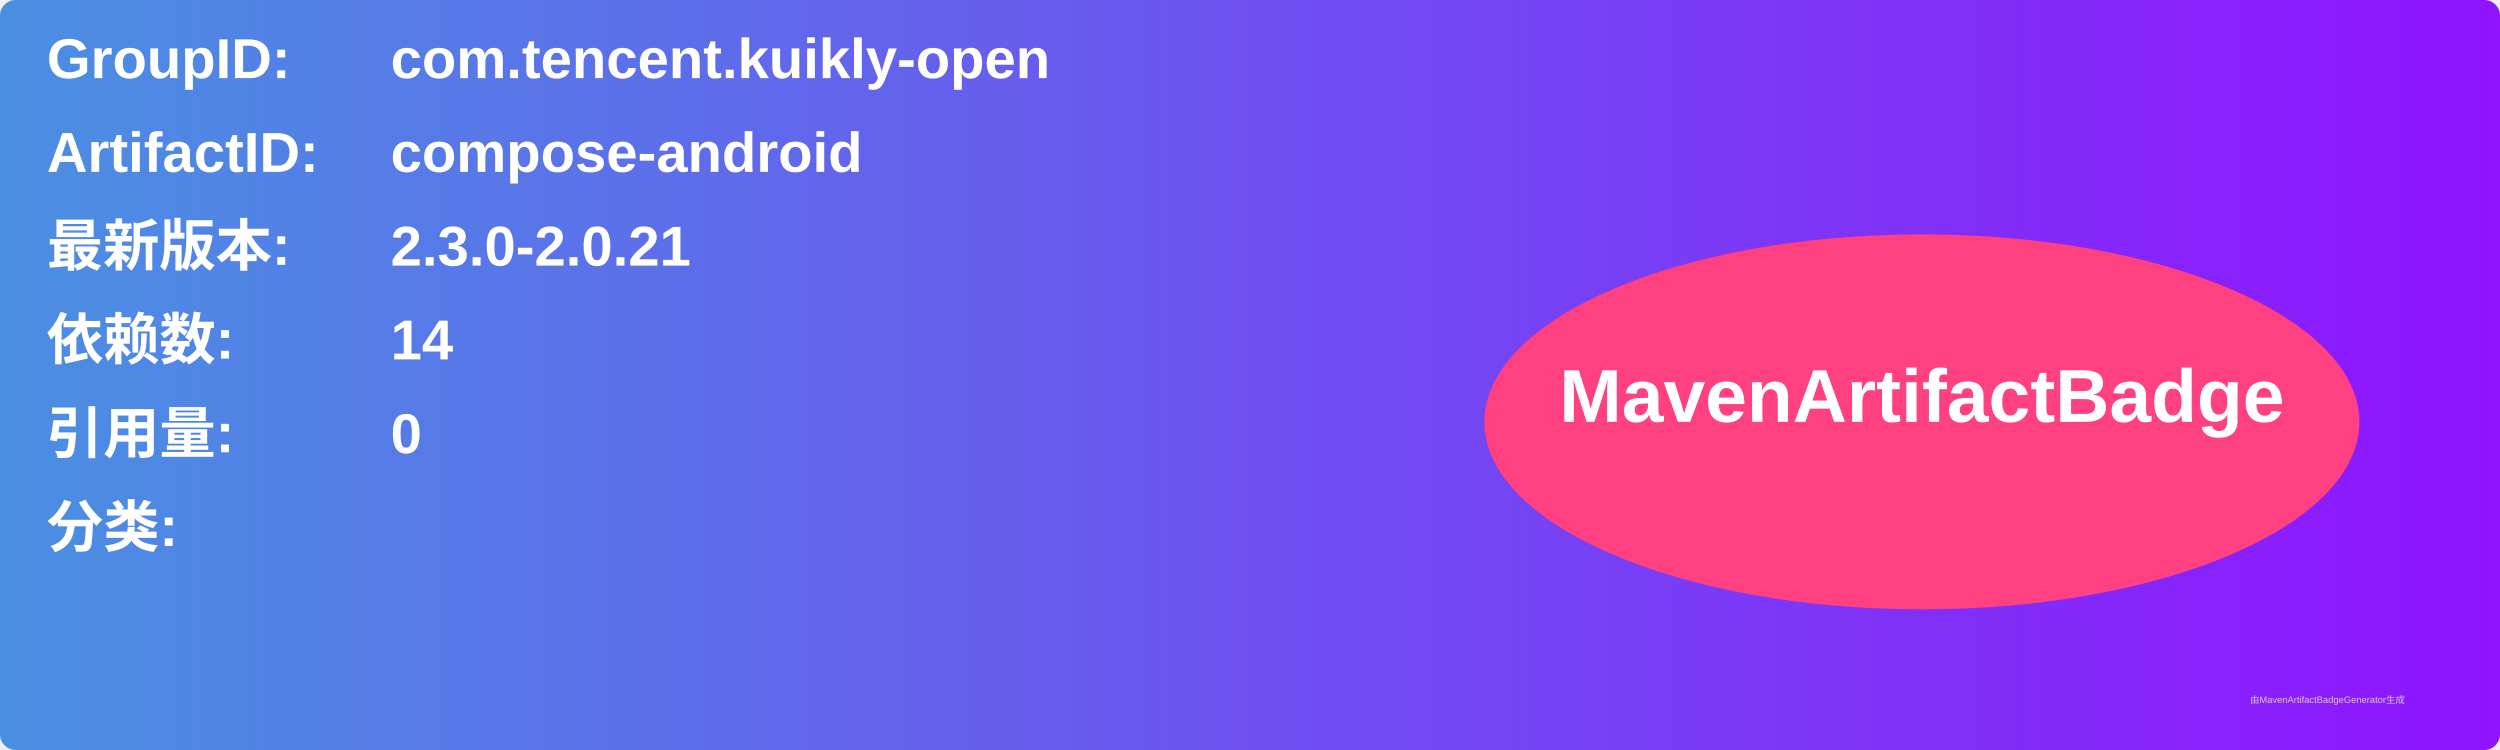
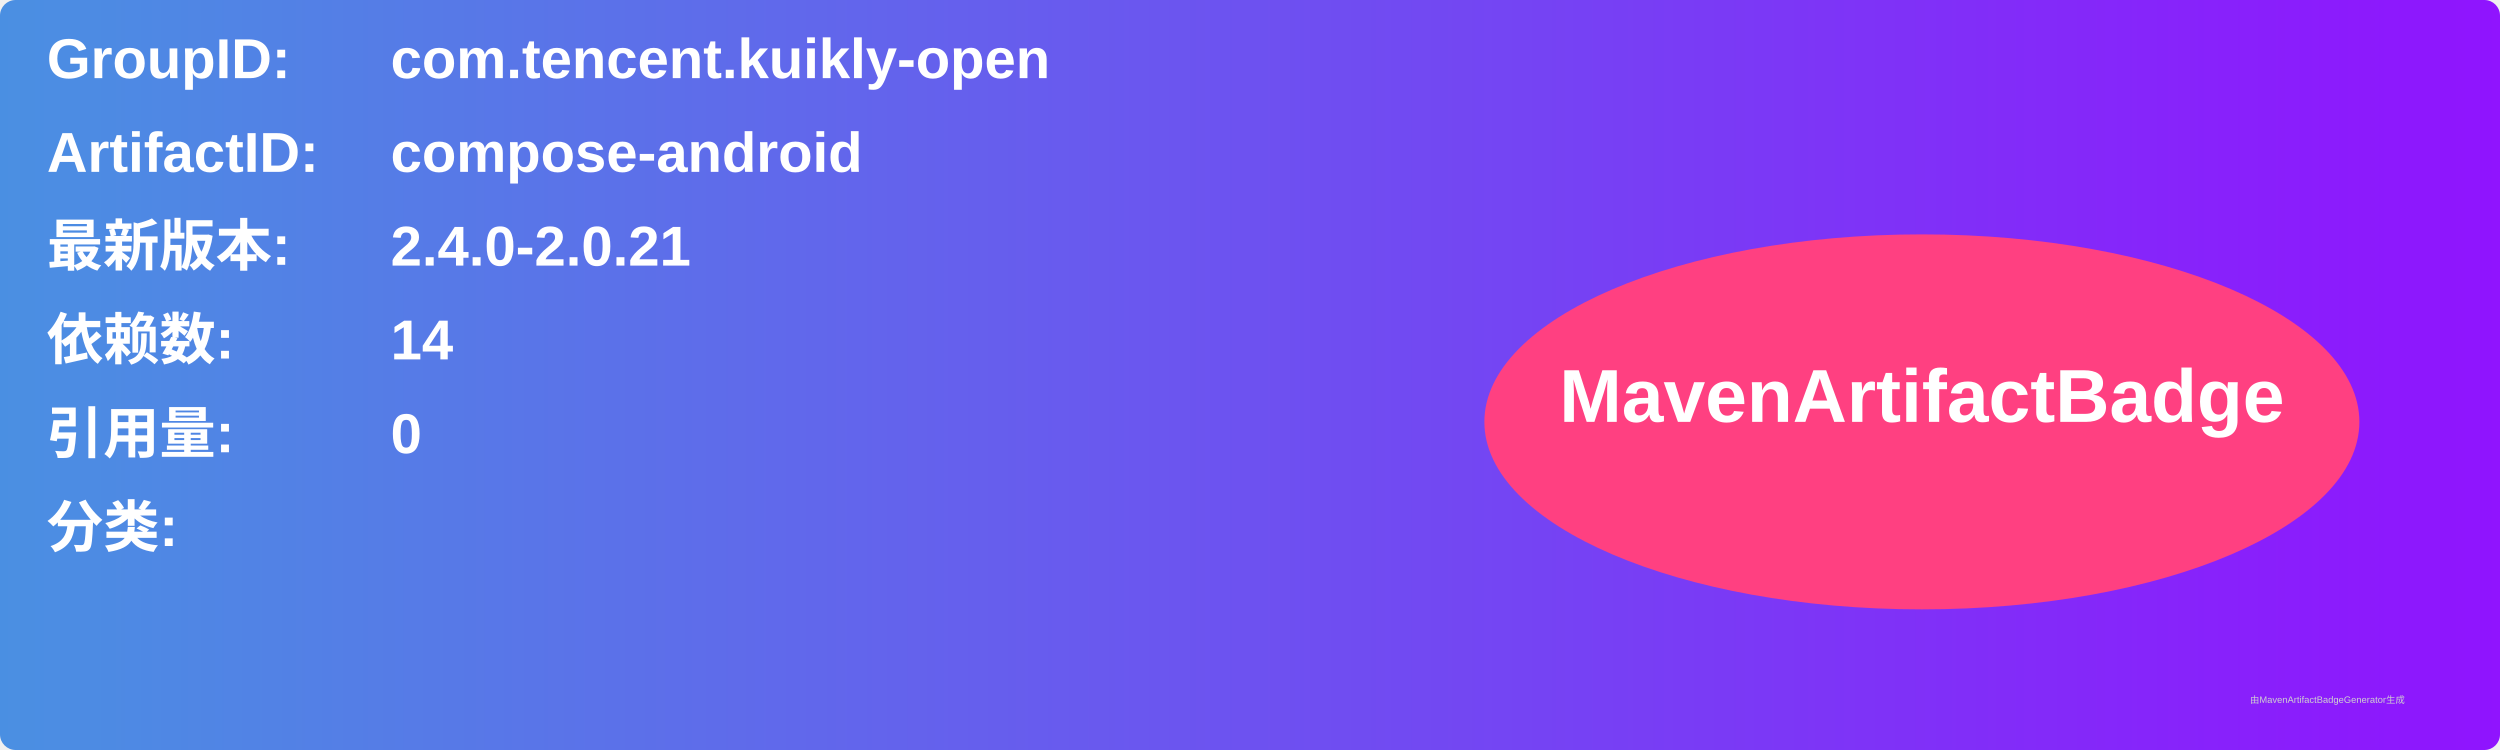
<svg xmlns="http://www.w3.org/2000/svg" width="800" height="240" viewBox="0 0 800 240">
  <linearGradient id="grad" x1="0%" y1="0%" x2="100%" y2="0%">
    <stop offset="0%" stop-color="#4a90e2" />
    <stop offset="100%" stop-color="#9013fe" />
  </linearGradient>
  <rect width="100%" height="100%" rx="5" ry="5" fill="url(#grad)" />
  <g transform="translate(15, 15)">
    <text x="0" y="10" font-family="Arial" font-size="18" fill="white" font-weight="bold" width="260">GroupID:</text>
    <text x="110" y="10" font-family="Arial" font-size="18" fill="white" font-weight="bold" width="460">com.tencent.kuikly-open</text>
    <text x="0" y="40" font-family="Arial" font-size="18" fill="white" font-weight="bold" width="260">ArtifactID:</text>
    <text x="110" y="40" font-family="Arial" font-size="18" fill="white" font-weight="bold" width="460">compose-android</text>
    <text x="0" y="70" font-family="Arial" font-size="18" fill="white" font-weight="bold">最新版本:</text>
    <text x="110" y="70" font-family="Arial" font-size="18" fill="white" font-weight="bold">
-       <tspan font-weight="bold">2.3.0-2.0.21</tspan>
+       <tspan font-weight="bold">2.4.0-2.0.21</tspan>
    </text>
    <text x="0" y="100" font-family="Arial" font-size="18" fill="white" font-weight="bold">依赖数: </text>
    <text x="110" y="100" font-family="Arial" font-size="18" fill="white">
      <tspan font-weight="bold">14</tspan>
    </text>
    <text x="0" y="130" font-family="Arial" font-size="18" fill="white" font-weight="bold">引用量: </text>
    <text x="110" y="130" font-family="Arial" font-size="18" fill="white">
      <tspan font-weight="bold">0</tspan>
    </text>
    <text x="0" y="160" font-family="Arial" font-size="18" fill="white" font-weight="bold">分类:</text>
    <text x="10" y="190" font-family="Arial" font-size="10" fill="white">
      <tspan font-weight="bold" />
    </text>
    <ellipse cx="600" cy="120" rx="140" ry="60" fill="#ff4081" />
    <text x="600" y="120" text-anchor="middle" font-family="Arial" font-size="24" fill="white" font-weight="bold">MavenArtifactBadge</text>
  </g>
  <text x="720" y="225" font-family="Arial" font-size="3" fill="#d0d0d0">由MavenArtifactBadgeGenerator生成</text>
</svg>
